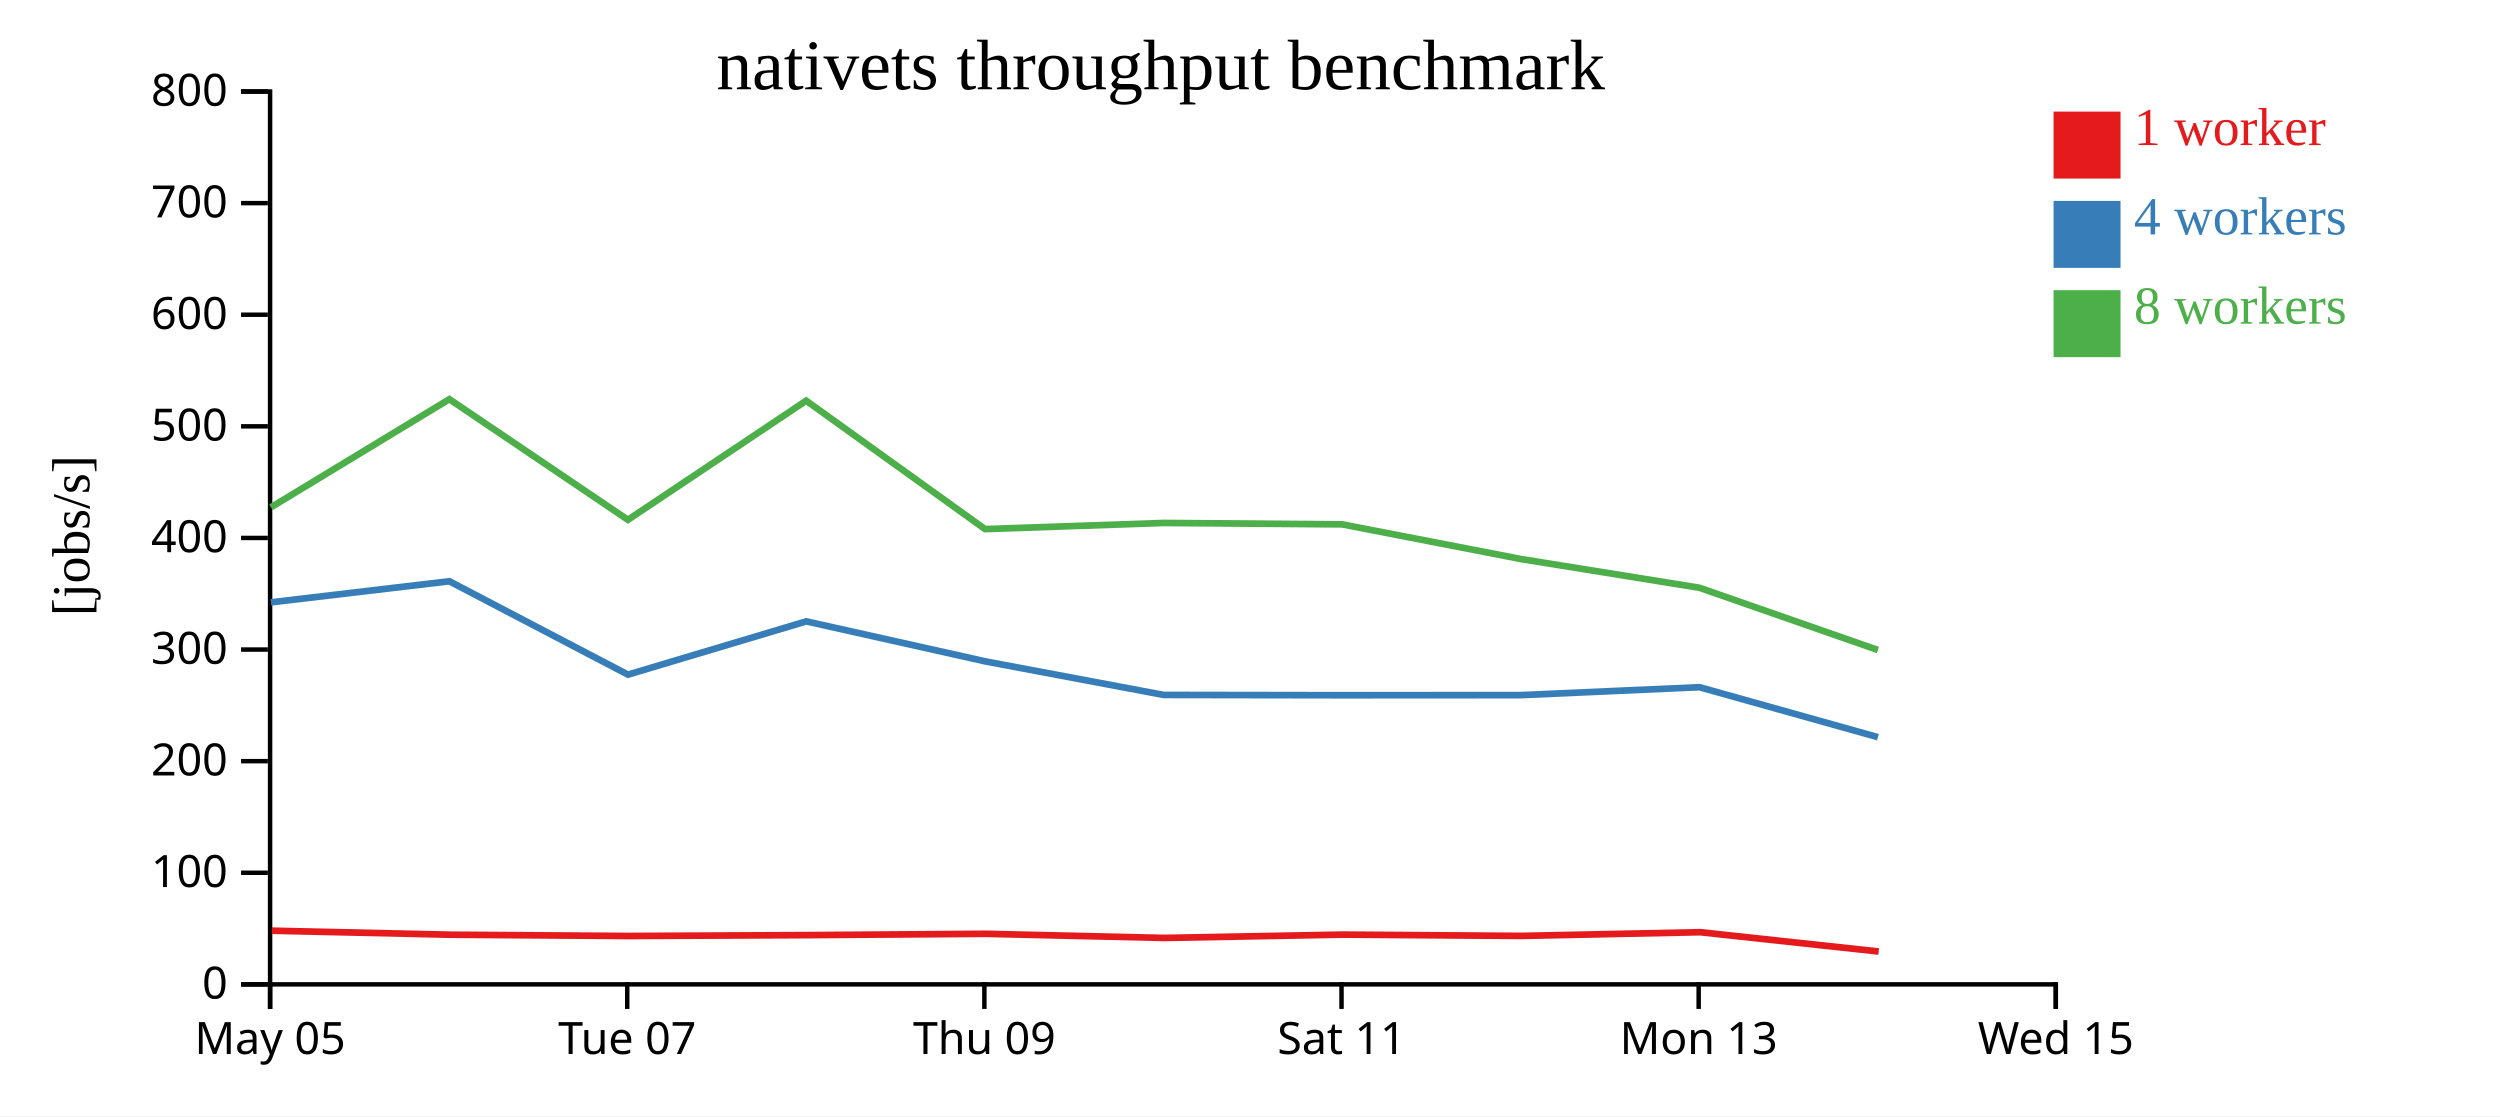
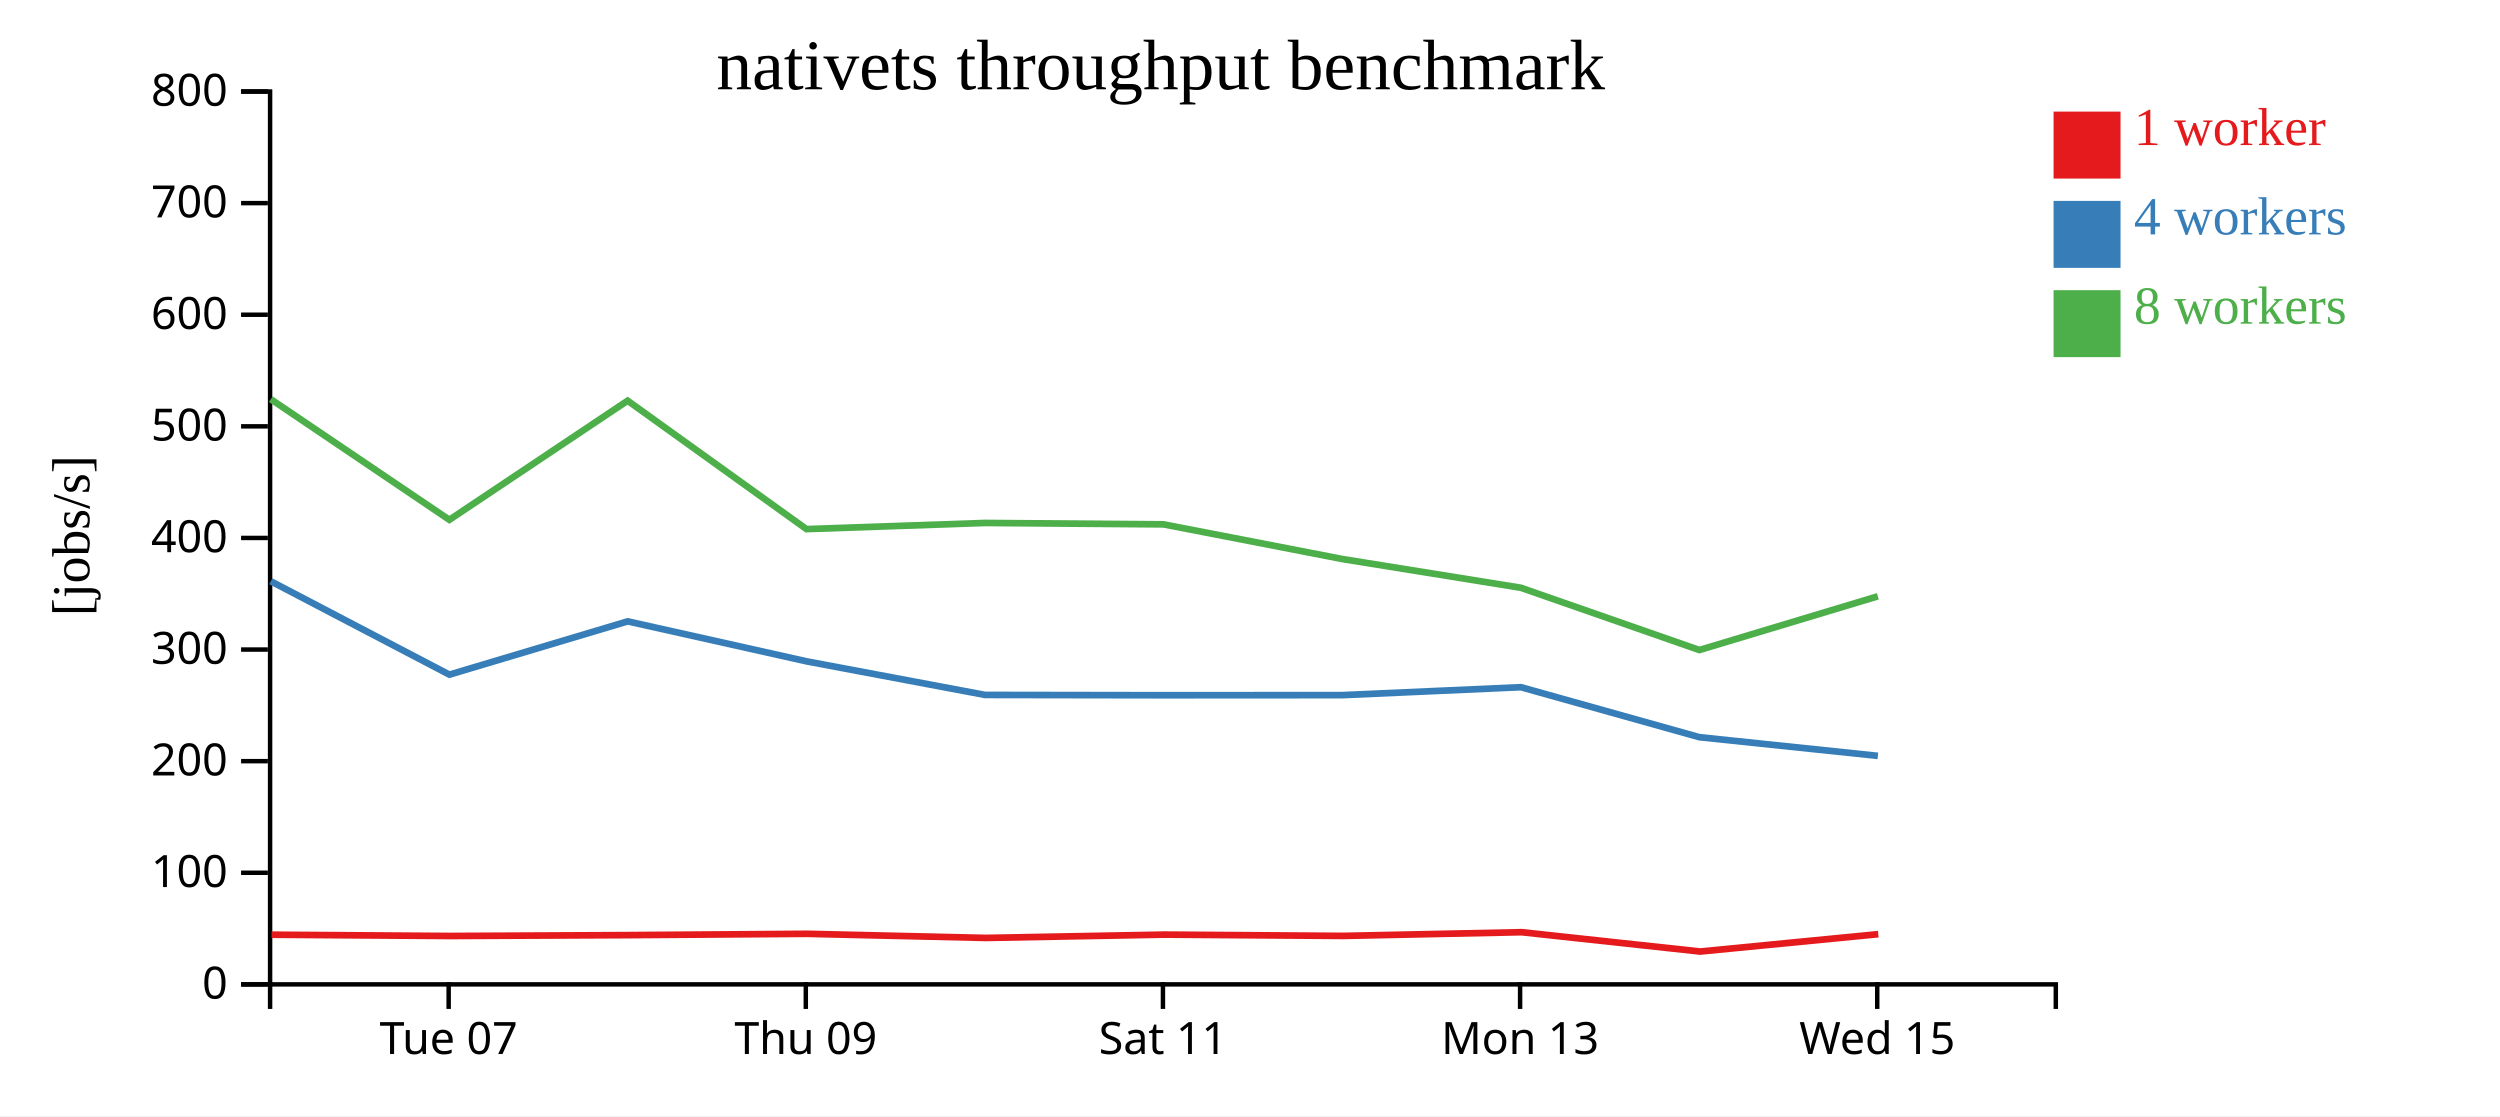
<svg xmlns="http://www.w3.org/2000/svg" width="560" height="250">
  <rect width="100%" height="100%" fill="white" />
  <g transform="translate(60,20)">
    <g transform="translate(0,200)" fill="none" font-size="10" font-family="sans-serif" text-anchor="middle">
      <path class="domain" stroke="currentColor" d="M0.5,6V0.5H400.5V6" />
-       <g class="tick" opacity="1" transform="translate(0.5,0)">
-         <line stroke="currentColor" y2="6" />
-         <text fill="currentColor" y="9" dy="0.71em">May 05</text>
-       </g>
-       <g class="tick" opacity="1" transform="translate(80.5,0)">
+       <g class="tick" opacity="1" transform="translate(40.5,0)">
        <line stroke="currentColor" y2="6" />
        <text fill="currentColor" y="9" dy="0.71em">Tue 07</text>
      </g>
-       <g class="tick" opacity="1" transform="translate(160.5,0)">
+       <g class="tick" opacity="1" transform="translate(120.5,0)">
        <line stroke="currentColor" y2="6" />
        <text fill="currentColor" y="9" dy="0.71em">Thu 09</text>
      </g>
-       <g class="tick" opacity="1" transform="translate(240.5,0)">
+       <g class="tick" opacity="1" transform="translate(200.5,0)">
        <line stroke="currentColor" y2="6" />
        <text fill="currentColor" y="9" dy="0.71em">Sat 11</text>
      </g>
-       <g class="tick" opacity="1" transform="translate(320.5,0)">
+       <g class="tick" opacity="1" transform="translate(280.5,0)">
        <line stroke="currentColor" y2="6" />
        <text fill="currentColor" y="9" dy="0.71em">Mon 13</text>
      </g>
-       <g class="tick" opacity="1" transform="translate(400.5,0)">
+       <g class="tick" opacity="1" transform="translate(360.5,0)">
        <line stroke="currentColor" y2="6" />
        <text fill="currentColor" y="9" dy="0.71em">Wed 15</text>
      </g>
    </g>
    <g fill="none" font-size="10" font-family="sans-serif" text-anchor="end">
      <path class="domain" stroke="currentColor" d="M-6,200.5H0.5V0.5H-6" />
      <g class="tick" opacity="1" transform="translate(0,200.5)">
        <line stroke="currentColor" x2="-6" />
        <text fill="currentColor" x="-9" dy="0.32em">0</text>
      </g>
      <g class="tick" opacity="1" transform="translate(0,175.5)">
        <line stroke="currentColor" x2="-6" />
        <text fill="currentColor" x="-9" dy="0.32em">100</text>
      </g>
      <g class="tick" opacity="1" transform="translate(0,150.5)">
        <line stroke="currentColor" x2="-6" />
        <text fill="currentColor" x="-9" dy="0.32em">200</text>
      </g>
      <g class="tick" opacity="1" transform="translate(0,125.5)">
        <line stroke="currentColor" x2="-6" />
        <text fill="currentColor" x="-9" dy="0.32em">300</text>
      </g>
      <g class="tick" opacity="1" transform="translate(0,100.5)">
        <line stroke="currentColor" x2="-6" />
        <text fill="currentColor" x="-9" dy="0.32em">400</text>
      </g>
      <g class="tick" opacity="1" transform="translate(0,75.5)">
        <line stroke="currentColor" x2="-6" />
        <text fill="currentColor" x="-9" dy="0.32em">500</text>
      </g>
      <g class="tick" opacity="1" transform="translate(0,50.5)">
        <line stroke="currentColor" x2="-6" />
        <text fill="currentColor" x="-9" dy="0.32em">600</text>
      </g>
      <g class="tick" opacity="1" transform="translate(0,25.5)">
        <line stroke="currentColor" x2="-6" />
        <text fill="currentColor" x="-9" dy="0.32em">700</text>
      </g>
      <g class="tick" opacity="1" transform="translate(0,0.5)">
        <line stroke="currentColor" x2="-6" />
        <text fill="currentColor" x="-9" dy="0.32em">800</text>
      </g>
    </g>
    <text text-anchor="middle" style="font-size: 12px" transform="rotate(-90)" y="-40" x="-100">[jobs/s]</text>
    <text text-anchor="middle" style="font-size: 16px" y="0" x="200">nativets throughput benchmark</text>
-     <path class="line" fill="none" stroke="#e41a1c" stroke-width="1.5" d="M0.893,188.477L40.834,189.375L80.82,189.662L120.755,189.466L160.783,189.174L200.8,190.095L240.799,189.354L280.863,189.643L320.844,188.812L360.83,193.142" />
-     <path class="line" fill="none" stroke="#377eb8" stroke-width="1.5" d="M0.683,114.923L40.653,110.201L80.664,131.12L120.597,119.185L160.653,128.14L200.659,135.666L240.64,135.733L280.709,135.708L320.689,133.932L360.659,145.133" />
-     <path class="line" fill="none" stroke="#4daf4a" stroke-width="1.5" d="M0.691,93.64L40.654,69.418L80.654,96.437L120.583,69.758L160.648,98.518L200.654,97.141L240.643,97.457L280.716,105.231L320.682,111.661L360.654,125.606" />
+     <path class="line" fill="none" stroke="#e41a1c" stroke-width="1.5" d="M0.834,189.375L40.82,189.662L80.755,189.466L120.783,189.174L160.8,190.095L200.799,189.354L240.863,189.643L280.844,188.812L320.83,193.142L360.738,189.254" />
+     <path class="line" fill="none" stroke="#377eb8" stroke-width="1.5" d="M0.653,110.201L40.664,131.12L80.597,119.185L120.653,128.14L160.659,135.666L200.64,135.733L240.709,135.708L280.689,133.932L320.659,145.133L360.645,149.316" />
+     <path class="line" fill="none" stroke="#4daf4a" stroke-width="1.5" d="M0.654,69.418L40.654,96.437L80.583,69.758L120.648,98.518L160.654,97.141L200.643,97.457L240.716,105.231L280.682,111.661L320.654,125.606L360.637,113.57" />
    <rect class="dot" x="400" y="5" width="15" height="15" style="fill: #e41a1c;" />
    <rect class="dot" x="400" y="25" width="15" height="15" style="fill: #377eb8;" />
    <rect class="dot" x="400" y="45" width="15" height="15" style="fill: #4daf4a;" />
    <text class="label" x="418" y="12.5" style="fill: #e41a1c; alignment-baseline: middle;" text-anchor="left">1 worker</text>
    <text class="label" x="418" y="32.5" style="fill: #377eb8; alignment-baseline: middle;" text-anchor="left">4 workers</text>
    <text class="label" x="418" y="52.5" style="fill: #4daf4a; alignment-baseline: middle;" text-anchor="left">8 workers</text>
  </g>
</svg>
